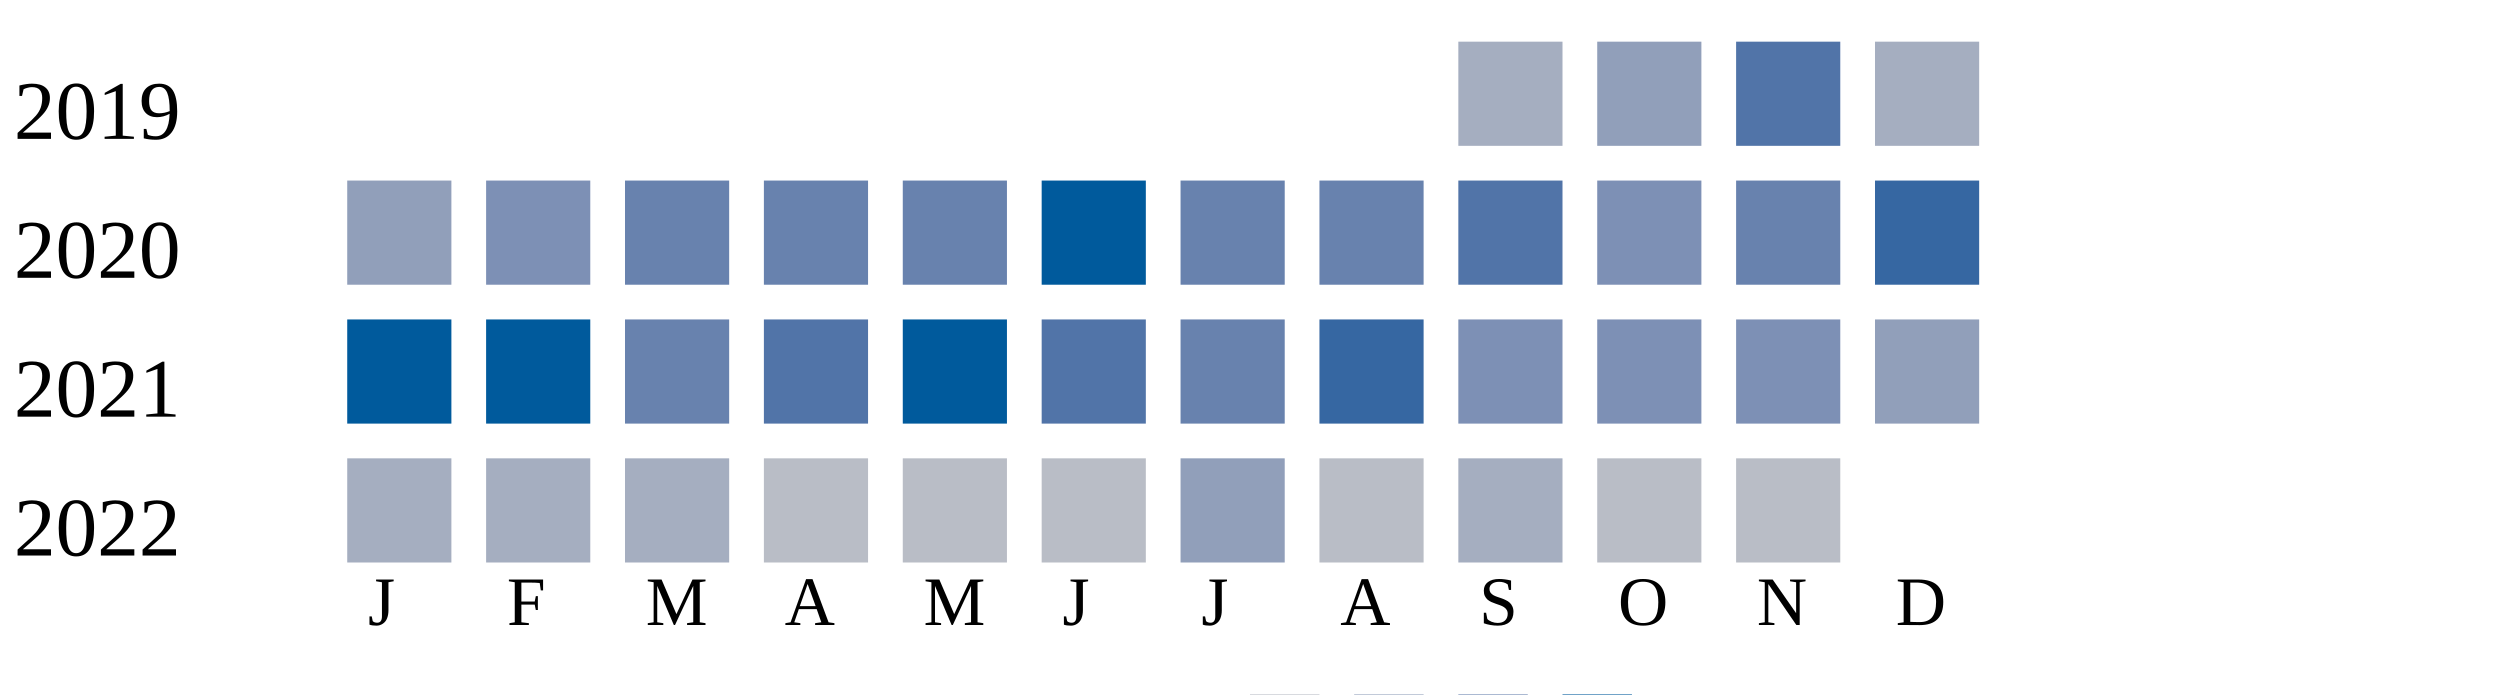
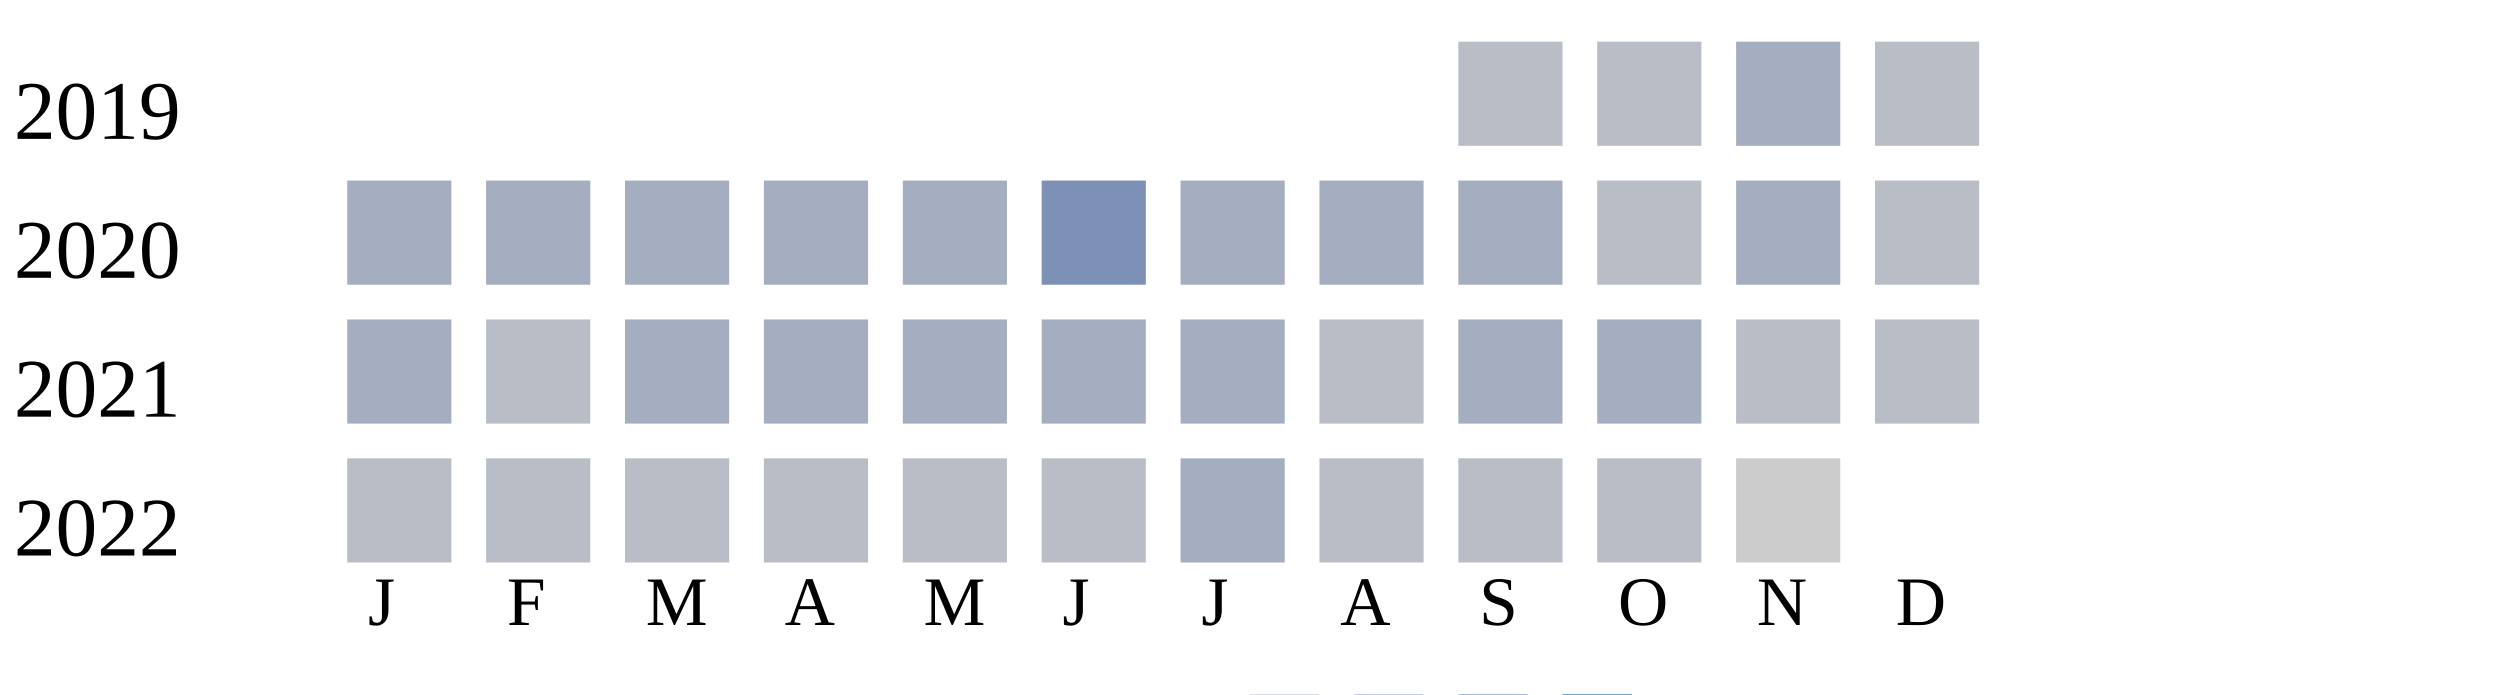
<svg xmlns="http://www.w3.org/2000/svg" width="360" height="100">
  <g transform="translate(0 0)">
    <text x="2" y="20">2019</text>
-     <rect x="210" y="6" width="15" height="15" fill="#a5aec0" />
-     <rect x="230" y="6" width="15" height="15" fill="#919fba" />
-     <rect x="250" y="6" width="15" height="15" fill="#5174a8" />
-     <rect x="270" y="6" width="15" height="15" fill="#a5aec0" />
+     <rect x="210" y="6" width="15" height="15" fill="#b9bdc6" />
+     <rect x="230" y="6" width="15" height="15" fill="#b9bdc6" />
+     <rect x="250" y="6" width="15" height="15" fill="#a5aec0" />
+     <rect x="270" y="6" width="15" height="15" fill="#b9bdc6" />
  </g>
  <g transform="translate(0 20)">
    <text x="2" y="20">2020</text>
-     <rect x="50" y="6" width="15" height="15" fill="#919fba" />
-     <rect x="70" y="6" width="15" height="15" fill="#7d90b5" />
-     <rect x="90" y="6" width="15" height="15" fill="#6882ae" />
-     <rect x="110" y="6" width="15" height="15" fill="#6882ae" />
-     <rect x="130" y="6" width="15" height="15" fill="#6882ae" />
-     <rect x="150" y="6" width="15" height="15" fill="#005a9c" />
-     <rect x="170" y="6" width="15" height="15" fill="#6882ae" />
-     <rect x="190" y="6" width="15" height="15" fill="#6882ae" />
-     <rect x="210" y="6" width="15" height="15" fill="#5174a8" />
-     <rect x="230" y="6" width="15" height="15" fill="#7d90b5" />
-     <rect x="250" y="6" width="15" height="15" fill="#6882ae" />
-     <rect x="270" y="6" width="15" height="15" fill="#3667a2" />
+     <rect x="50" y="6" width="15" height="15" fill="#a5aec0" />
+     <rect x="70" y="6" width="15" height="15" fill="#a5aec0" />
+     <rect x="90" y="6" width="15" height="15" fill="#a5aec0" />
+     <rect x="110" y="6" width="15" height="15" fill="#a5aec0" />
+     <rect x="130" y="6" width="15" height="15" fill="#a5aec0" />
+     <rect x="150" y="6" width="15" height="15" fill="#7d90b5" />
+     <rect x="170" y="6" width="15" height="15" fill="#a5aec0" />
+     <rect x="190" y="6" width="15" height="15" fill="#a5aec0" />
+     <rect x="210" y="6" width="15" height="15" fill="#a5aec0" />
+     <rect x="230" y="6" width="15" height="15" fill="#b9bdc6" />
+     <rect x="250" y="6" width="15" height="15" fill="#a5aec0" />
+     <rect x="270" y="6" width="15" height="15" fill="#b9bdc6" />
  </g>
  <g transform="translate(0 40)">
    <text x="2" y="20">2021</text>
-     <rect x="50" y="6" width="15" height="15" fill="#005a9c" />
-     <rect x="70" y="6" width="15" height="15" fill="#005a9c" />
-     <rect x="90" y="6" width="15" height="15" fill="#6882ae" />
-     <rect x="110" y="6" width="15" height="15" fill="#5174a8" />
-     <rect x="130" y="6" width="15" height="15" fill="#005a9c" />
-     <rect x="150" y="6" width="15" height="15" fill="#5174a8" />
-     <rect x="170" y="6" width="15" height="15" fill="#6882ae" />
-     <rect x="190" y="6" width="15" height="15" fill="#3667a2" />
-     <rect x="210" y="6" width="15" height="15" fill="#7d90b5" />
-     <rect x="230" y="6" width="15" height="15" fill="#7d90b5" />
-     <rect x="250" y="6" width="15" height="15" fill="#7d90b5" />
-     <rect x="270" y="6" width="15" height="15" fill="#919fba" />
+     <rect x="50" y="6" width="15" height="15" fill="#a5aec0" />
+     <rect x="70" y="6" width="15" height="15" fill="#b9bdc6" />
+     <rect x="90" y="6" width="15" height="15" fill="#a5aec0" />
+     <rect x="110" y="6" width="15" height="15" fill="#a5aec0" />
+     <rect x="130" y="6" width="15" height="15" fill="#a5aec0" />
+     <rect x="150" y="6" width="15" height="15" fill="#a5aec0" />
+     <rect x="170" y="6" width="15" height="15" fill="#a5aec0" />
+     <rect x="190" y="6" width="15" height="15" fill="#b9bdc6" />
+     <rect x="210" y="6" width="15" height="15" fill="#a5aec0" />
+     <rect x="230" y="6" width="15" height="15" fill="#a5aec0" />
+     <rect x="250" y="6" width="15" height="15" fill="#b9bdc6" />
+     <rect x="270" y="6" width="15" height="15" fill="#b9bdc6" />
  </g>
  <g transform="translate(0 60)">
    <text x="2" y="20">2022</text>
-     <rect x="50" y="6" width="15" height="15" fill="#a5aec0" />
-     <rect x="70" y="6" width="15" height="15" fill="#a5aec0" />
-     <rect x="90" y="6" width="15" height="15" fill="#a5aec0" />
+     <rect x="50" y="6" width="15" height="15" fill="#b9bdc6" />
+     <rect x="70" y="6" width="15" height="15" fill="#b9bdc6" />
+     <rect x="90" y="6" width="15" height="15" fill="#b9bdc6" />
    <rect x="110" y="6" width="15" height="15" fill="#b9bdc6" />
    <rect x="130" y="6" width="15" height="15" fill="#b9bdc6" />
    <rect x="150" y="6" width="15" height="15" fill="#b9bdc6" />
-     <rect x="170" y="6" width="15" height="15" fill="#919fba" />
+     <rect x="170" y="6" width="15" height="15" fill="#a5aec0" />
    <rect x="190" y="6" width="15" height="15" fill="#b9bdc6" />
-     <rect x="210" y="6" width="15" height="15" fill="#a5aec0" />
+     <rect x="210" y="6" width="15" height="15" fill="#b9bdc6" />
    <rect x="230" y="6" width="15" height="15" fill="#b9bdc6" />
-     <rect x="250" y="6" width="15" height="15" fill="#b9bdc6" />
+     <rect x="250" y="6" width="15" height="15" fill="#cccccc" />
  </g>
  <text style="font-size: 10px; text-align: center" x="53" y="90">J</text>
  <text style="font-size: 10px; text-align: center" x="73" y="90">F</text>
  <text style="font-size: 10px; text-align: center" x="93" y="90">M</text>
  <text style="font-size: 10px; text-align: center" x="113" y="90">A</text>
  <text style="font-size: 10px; text-align: center" x="133" y="90">M</text>
  <text style="font-size: 10px; text-align: center" x="153" y="90">J</text>
  <text style="font-size: 10px; text-align: center" x="173" y="90">J</text>
  <text style="font-size: 10px; text-align: center" x="193" y="90">A</text>
  <text style="font-size: 10px; text-align: center" x="213" y="90">S</text>
  <text style="font-size: 10px; text-align: center" x="233" y="90">O</text>
  <text style="font-size: 10px; text-align: center" x="253" y="90">N</text>
  <text style="font-size: 10px; text-align: center" x="273" y="90">D</text>
  <text style="font-size: 10px;" x="155" y="109">Less</text>
  <rect fill="#b9bdc6" width="10" height="10" x="180" y="100" />
  <rect fill="#919fba" width="10" height="10" x="195" y="100" />
  <rect fill="#6882ae" width="10" height="10" x="210" y="100" />
  <rect fill="#005a9c" width="10" height="10" x="225" y="100" />
  <text x="240" y="109" style="font-size: 10px;">More</text>
</svg>
